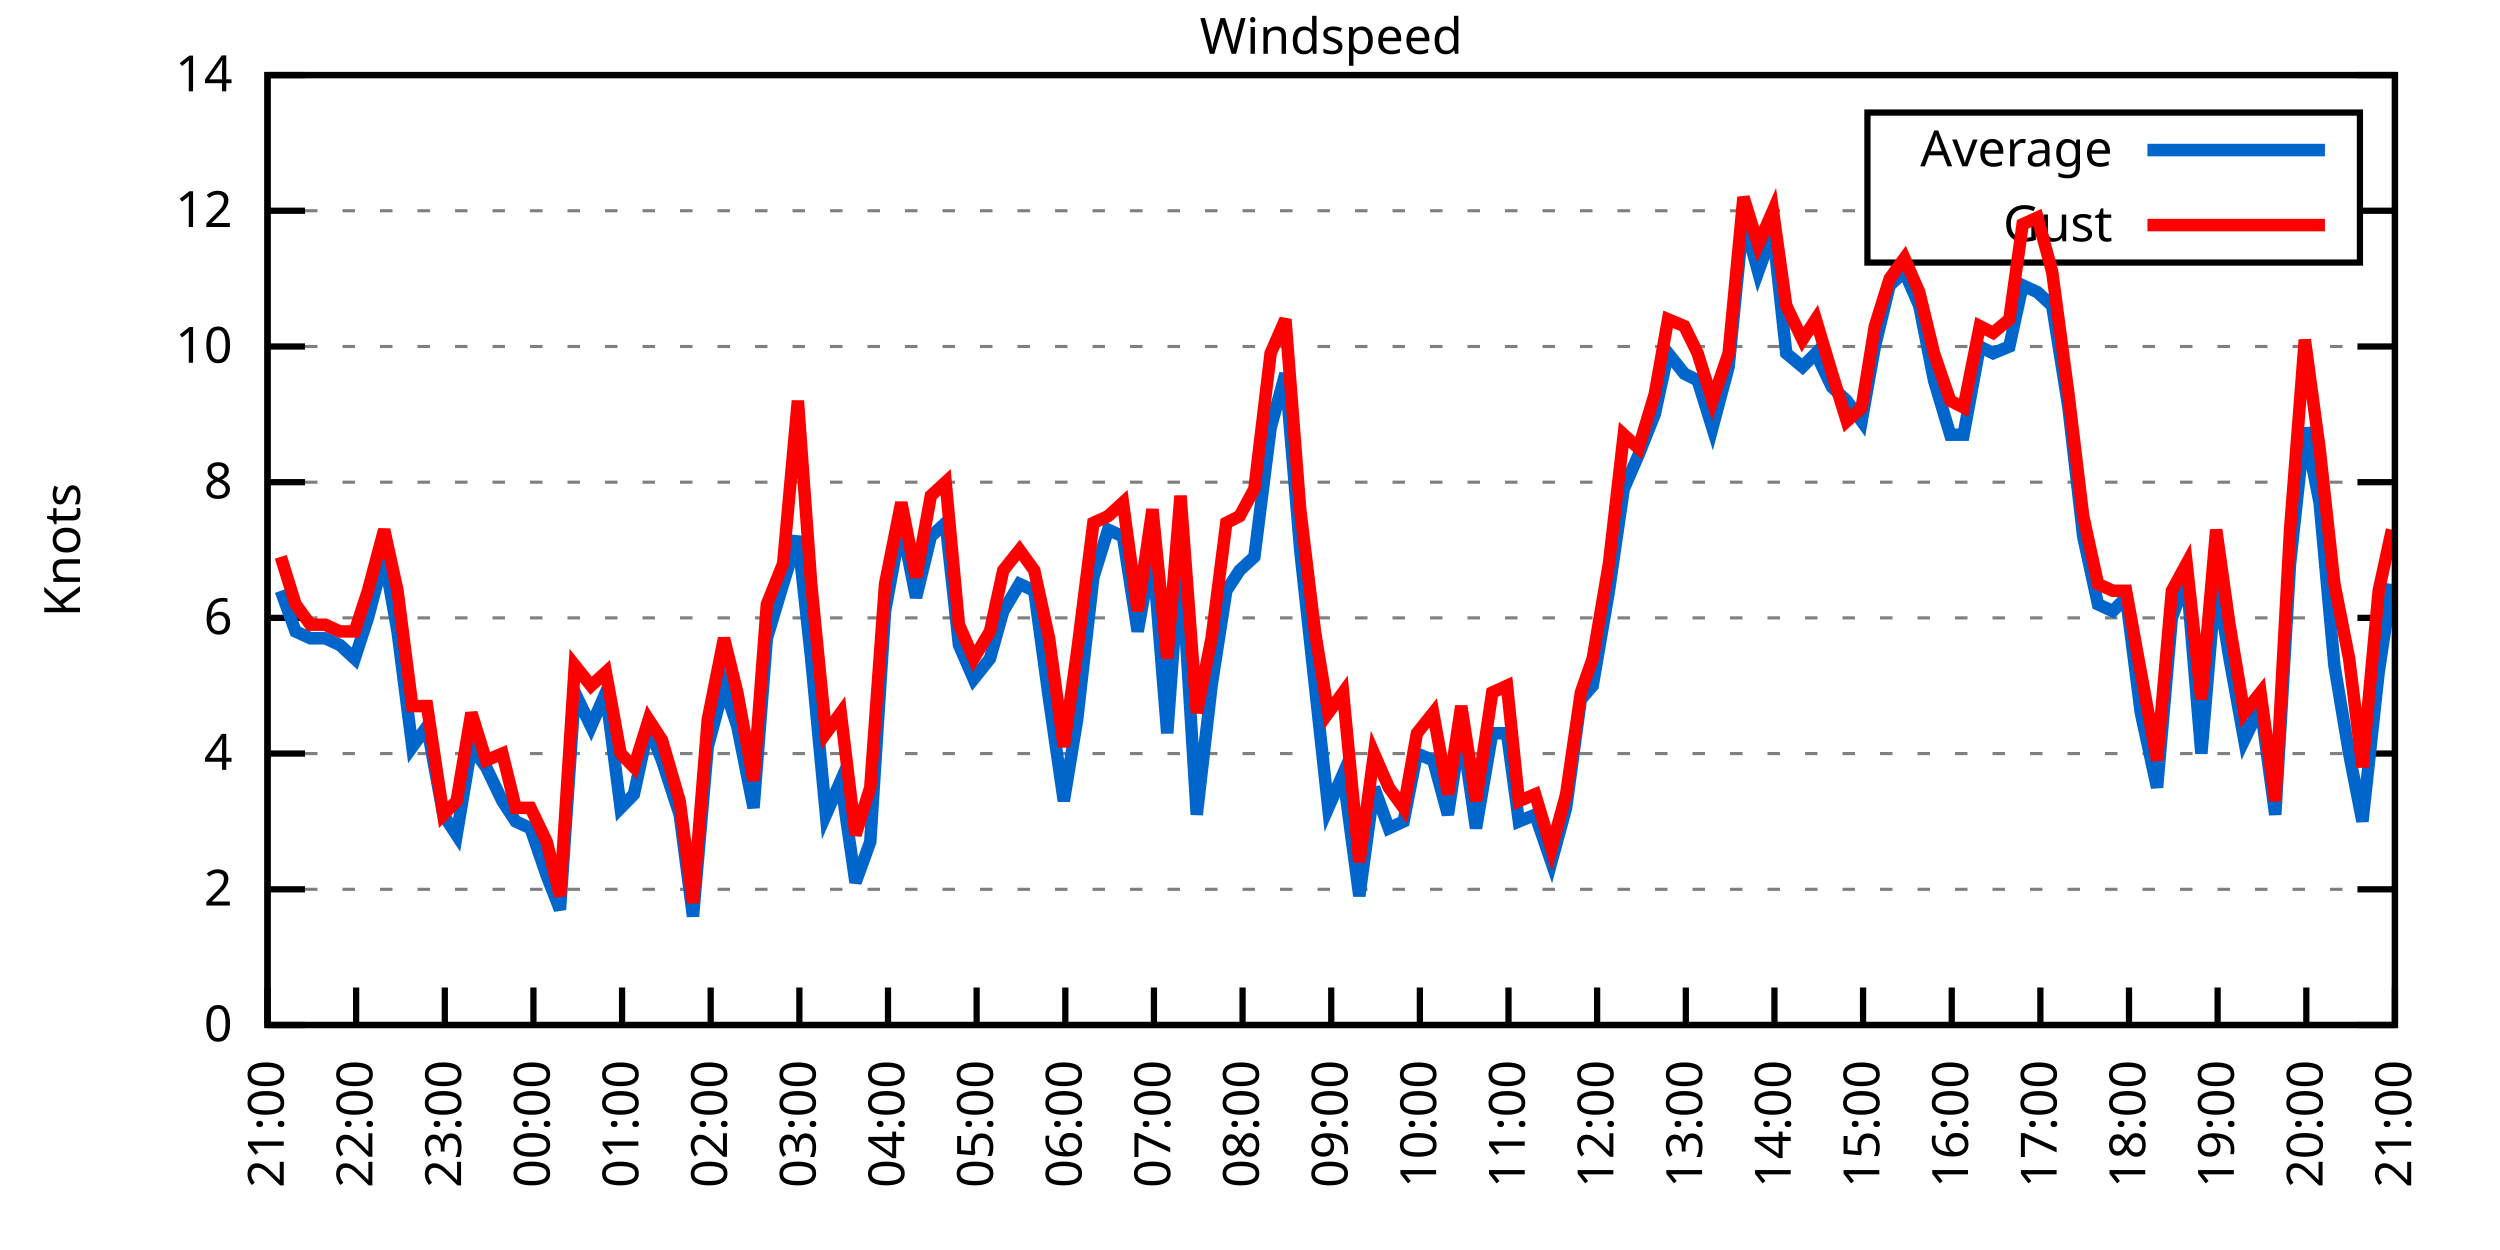
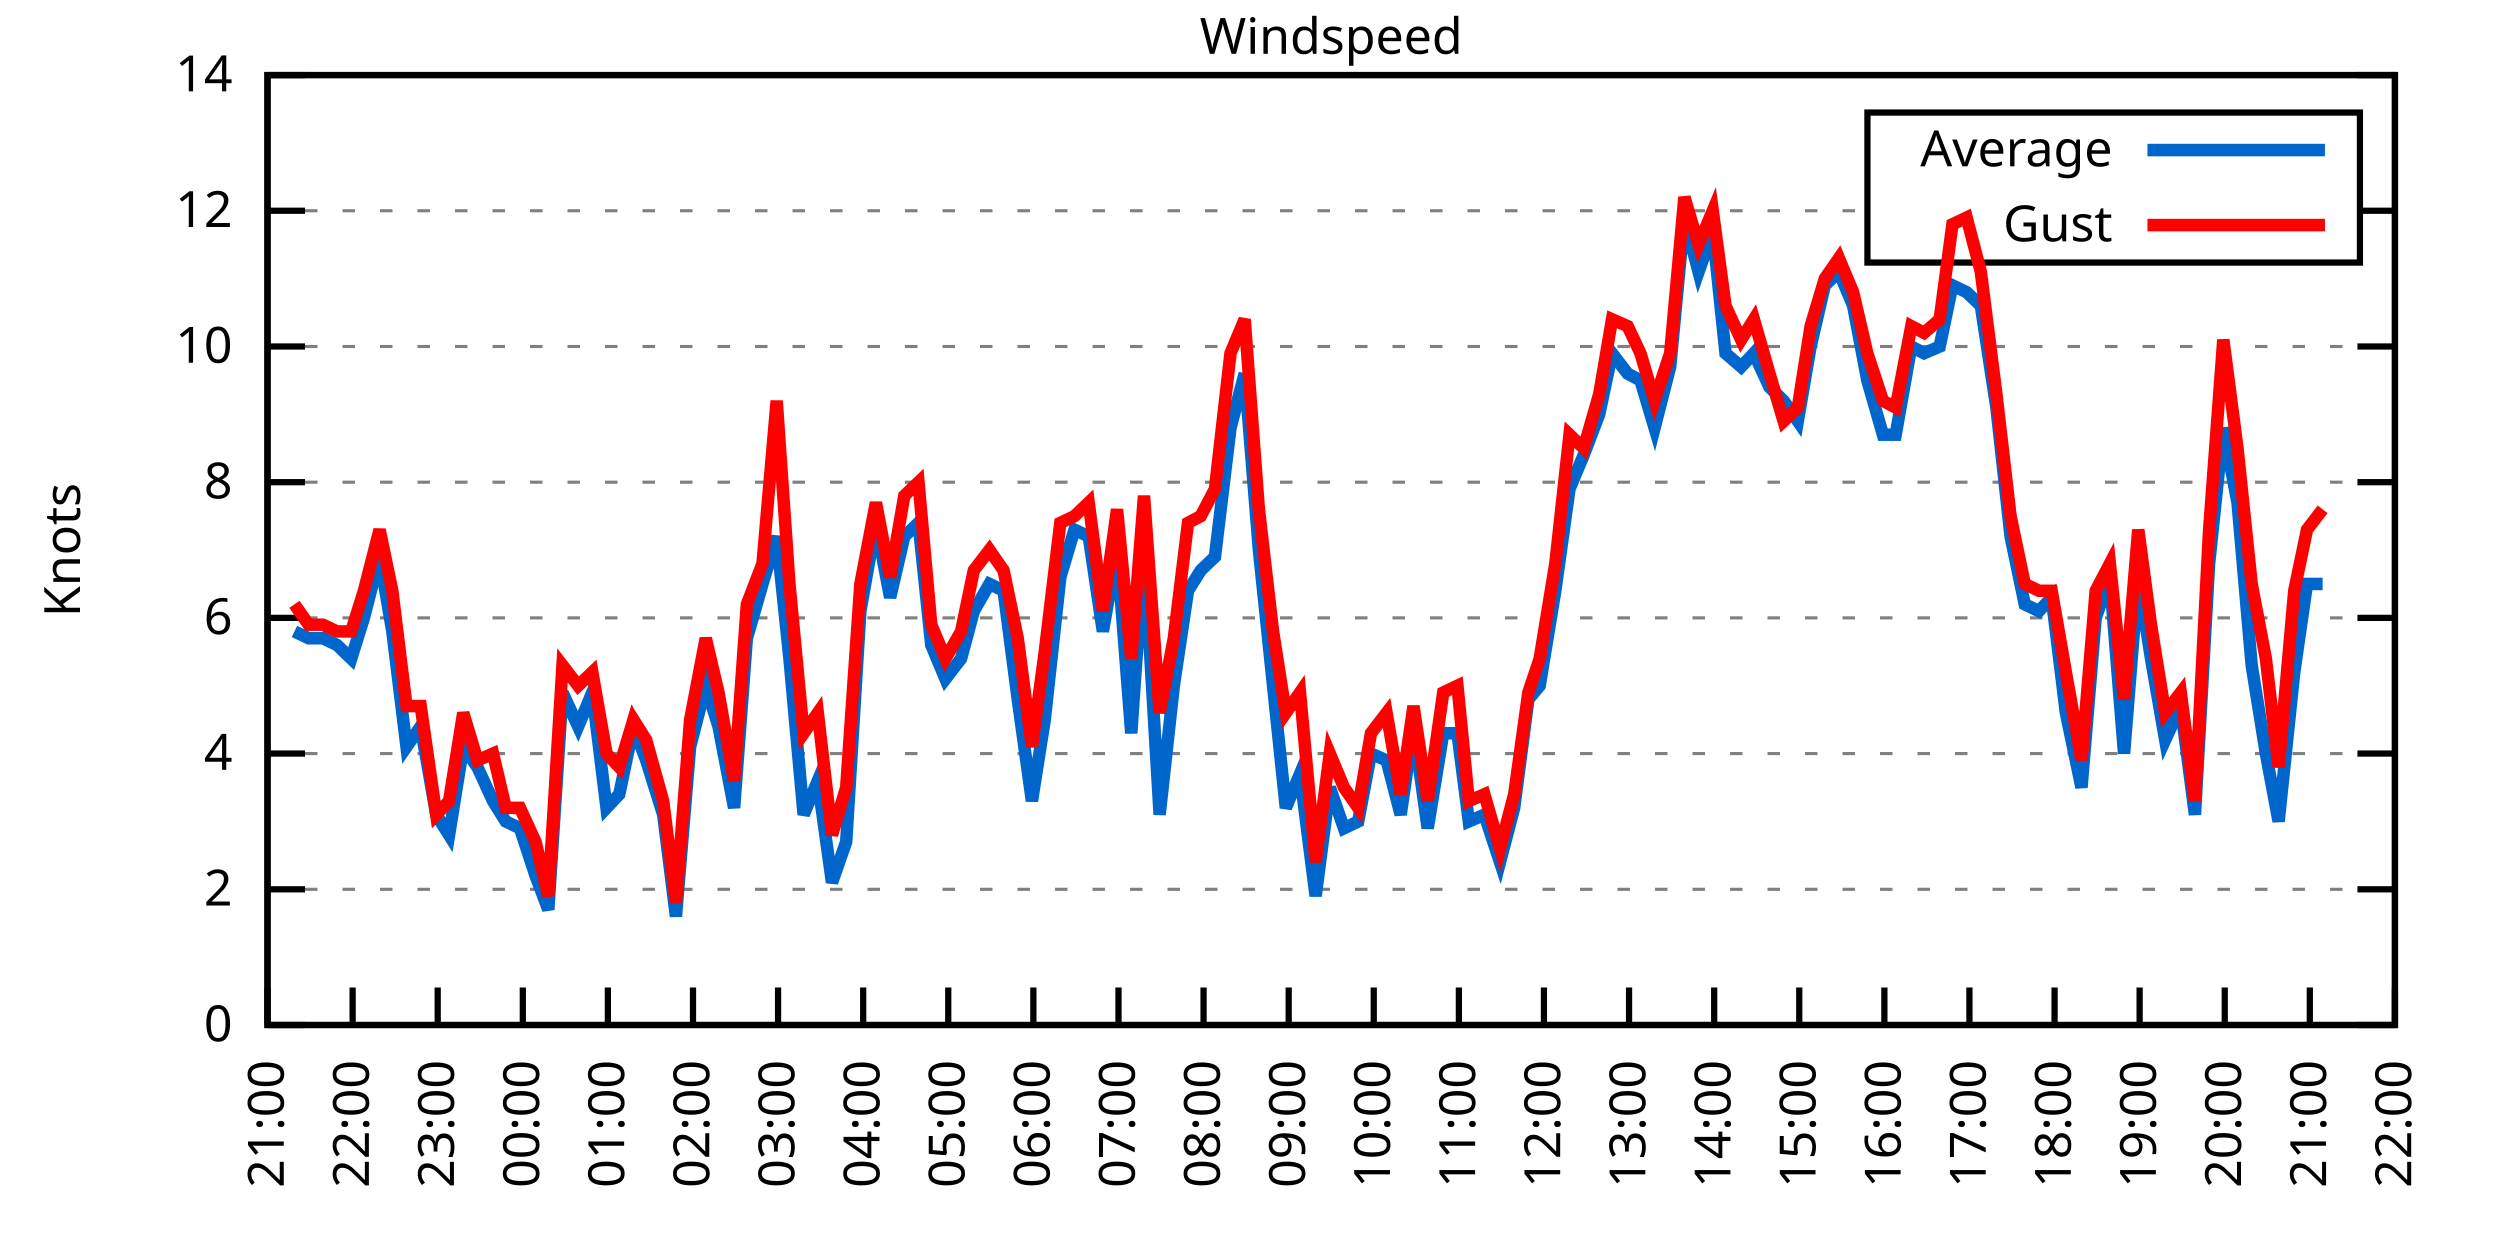
<svg xmlns="http://www.w3.org/2000/svg" xmlns:xlink="http://www.w3.org/1999/xlink" width="400" height="200" viewBox="0 0 400 200">
  <g id="gnuplot_canvas">
    <rect x="0" y="0" width="400" height="200" fill="none" />
    <defs>
      <circle id="gpDot" r="0.5" stroke-width="0.5" stroke="currentColor" />
      <path id="gpPt0" stroke-width="0.333" stroke="currentColor" d="M-1,0 h2 M0,-1 v2" />
      <path id="gpPt1" stroke-width="0.333" stroke="currentColor" d="M-1,-1 L1,1 M1,-1 L-1,1" />
      <path id="gpPt2" stroke-width="0.333" stroke="currentColor" d="M-1,0 L1,0 M0,-1 L0,1 M-1,-1 L1,1 M-1,1 L1,-1" />
      <rect id="gpPt3" stroke-width="0.333" stroke="currentColor" x="-1" y="-1" width="2" height="2" />
      <rect id="gpPt4" stroke-width="0.333" stroke="currentColor" fill="currentColor" x="-1" y="-1" width="2" height="2" />
      <circle id="gpPt5" stroke-width="0.333" stroke="currentColor" cx="0" cy="0" r="1" />
      <use xlink:href="#gpPt5" id="gpPt6" fill="currentColor" stroke="none" />
      <path id="gpPt7" stroke-width="0.333" stroke="currentColor" d="M0,-1.33 L-1.33,0.67 L1.33,0.67 z" />
      <use xlink:href="#gpPt7" id="gpPt8" fill="currentColor" stroke="none" />
      <use xlink:href="#gpPt7" id="gpPt9" stroke="currentColor" transform="rotate(180)" />
      <use xlink:href="#gpPt9" id="gpPt10" fill="currentColor" stroke="none" />
      <use xlink:href="#gpPt3" id="gpPt11" stroke="currentColor" transform="rotate(45)" />
      <use xlink:href="#gpPt11" id="gpPt12" fill="currentColor" stroke="none" />
      <path id="gpPt13" stroke-width="0.333" stroke="currentColor" d="M0,1.330 L1.265,0.411 L0.782,-1.067 L-0.782,-1.076 L-1.265,0.411 z" />
      <use xlink:href="#gpPt13" id="gpPt14" fill="currentColor" stroke="none" />
      <filter id="textbox" filterUnits="objectBoundingBox" x="0" y="0" height="1" width="1">
        <feFlood flood-color="white" flood-opacity="1" result="bgnd" />
        <feComposite in="SourceGraphic" in2="bgnd" operator="atop" />
      </filter>
      <filter id="greybox" filterUnits="objectBoundingBox" x="0" y="0" height="1" width="1">
        <feFlood flood-color="lightgrey" flood-opacity="1" result="grey" />
        <feComposite in="SourceGraphic" in2="grey" operator="atop" />
      </filter>
    </defs>
    <g fill="none" color="white" stroke="currentColor" stroke-width="1.00" stroke-linecap="butt" stroke-linejoin="miter">
</g>
    <g fill="none" color="black" stroke="currentColor" stroke-width="1.00" stroke-linecap="butt" stroke-linejoin="miter">
      <g stroke="none" shape-rendering="crispEdges">
        <polygon fill="rgb(255, 255, 255)" points="42.80,164.00 383.18,164.00 383.18,12.02 42.80,12.02 " />
      </g>
    </g>
    <g fill="none" color="black" stroke="currentColor" stroke-width="1.00" stroke-linecap="butt" stroke-linejoin="miter">
</g>
    <g fill="none" color="black" stroke="black" stroke-width="0.50" stroke-linecap="butt" stroke-linejoin="miter">
</g>
    <g fill="none" color="gray" stroke="currentColor" stroke-width="0.50" stroke-linecap="butt" stroke-linejoin="miter">
      <path stroke="gray" stroke-dasharray="2,4" class="gridline" d="M42.80,164.00 L383.19,164.00  " />
    </g>
    <g fill="none" color="gray" stroke="gray" stroke-width="1.00" stroke-linecap="butt" stroke-linejoin="miter">
</g>
    <g fill="none" color="black" stroke="currentColor" stroke-width="1.00" stroke-linecap="butt" stroke-linejoin="miter">
      <path stroke="black" d="M42.80,164.00 L48.80,164.00 M383.19,164.00 L377.19,164.00  " />
      <g transform="translate(37.20,166.60)" stroke="none" fill="black" font-family="Sans" font-size="8.00" text-anchor="end">
        <text>
          <tspan font-family="Sans"> 0</tspan>
        </text>
      </g>
    </g>
    <g fill="none" color="black" stroke="currentColor" stroke-width="1.00" stroke-linecap="butt" stroke-linejoin="miter">
</g>
    <g fill="none" color="black" stroke="black" stroke-width="0.50" stroke-linecap="butt" stroke-linejoin="miter">
</g>
    <g fill="none" color="gray" stroke="currentColor" stroke-width="0.50" stroke-linecap="butt" stroke-linejoin="miter">
      <path stroke="gray" stroke-dasharray="2,4" class="gridline" d="M42.80,142.29 L383.19,142.29  " />
    </g>
    <g fill="none" color="gray" stroke="gray" stroke-width="1.00" stroke-linecap="butt" stroke-linejoin="miter">
</g>
    <g fill="none" color="black" stroke="currentColor" stroke-width="1.00" stroke-linecap="butt" stroke-linejoin="miter">
      <path stroke="black" d="M42.80,142.29 L48.80,142.29 M383.19,142.29 L377.19,142.29  " />
      <g transform="translate(37.20,144.89)" stroke="none" fill="black" font-family="Sans" font-size="8.00" text-anchor="end">
        <text>
          <tspan font-family="Sans"> 2</tspan>
        </text>
      </g>
    </g>
    <g fill="none" color="black" stroke="currentColor" stroke-width="1.00" stroke-linecap="butt" stroke-linejoin="miter">
</g>
    <g fill="none" color="black" stroke="black" stroke-width="0.50" stroke-linecap="butt" stroke-linejoin="miter">
</g>
    <g fill="none" color="gray" stroke="currentColor" stroke-width="0.50" stroke-linecap="butt" stroke-linejoin="miter">
      <path stroke="gray" stroke-dasharray="2,4" class="gridline" d="M42.80,120.57 L383.19,120.57  " />
    </g>
    <g fill="none" color="gray" stroke="gray" stroke-width="1.00" stroke-linecap="butt" stroke-linejoin="miter">
</g>
    <g fill="none" color="black" stroke="currentColor" stroke-width="1.00" stroke-linecap="butt" stroke-linejoin="miter">
      <path stroke="black" d="M42.80,120.57 L48.80,120.57 M383.19,120.57 L377.19,120.57  " />
      <g transform="translate(37.20,123.17)" stroke="none" fill="black" font-family="Sans" font-size="8.00" text-anchor="end">
        <text>
          <tspan font-family="Sans"> 4</tspan>
        </text>
      </g>
    </g>
    <g fill="none" color="black" stroke="currentColor" stroke-width="1.00" stroke-linecap="butt" stroke-linejoin="miter">
</g>
    <g fill="none" color="black" stroke="black" stroke-width="0.50" stroke-linecap="butt" stroke-linejoin="miter">
</g>
    <g fill="none" color="gray" stroke="currentColor" stroke-width="0.50" stroke-linecap="butt" stroke-linejoin="miter">
      <path stroke="gray" stroke-dasharray="2,4" class="gridline" d="M42.80,98.86 L383.19,98.86  " />
    </g>
    <g fill="none" color="gray" stroke="gray" stroke-width="1.00" stroke-linecap="butt" stroke-linejoin="miter">
</g>
    <g fill="none" color="black" stroke="currentColor" stroke-width="1.00" stroke-linecap="butt" stroke-linejoin="miter">
      <path stroke="black" d="M42.80,98.86 L48.80,98.86 M383.19,98.86 L377.19,98.86  " />
      <g transform="translate(37.20,101.46)" stroke="none" fill="black" font-family="Sans" font-size="8.00" text-anchor="end">
        <text>
          <tspan font-family="Sans"> 6</tspan>
        </text>
      </g>
    </g>
    <g fill="none" color="black" stroke="currentColor" stroke-width="1.00" stroke-linecap="butt" stroke-linejoin="miter">
</g>
    <g fill="none" color="black" stroke="black" stroke-width="0.50" stroke-linecap="butt" stroke-linejoin="miter">
</g>
    <g fill="none" color="gray" stroke="currentColor" stroke-width="0.50" stroke-linecap="butt" stroke-linejoin="miter">
      <path stroke="gray" stroke-dasharray="2,4" class="gridline" d="M42.80,77.15 L383.19,77.15  " />
    </g>
    <g fill="none" color="gray" stroke="gray" stroke-width="1.00" stroke-linecap="butt" stroke-linejoin="miter">
</g>
    <g fill="none" color="black" stroke="currentColor" stroke-width="1.00" stroke-linecap="butt" stroke-linejoin="miter">
      <path stroke="black" d="M42.80,77.15 L48.80,77.15 M383.19,77.15 L377.19,77.15  " />
      <g transform="translate(37.20,79.75)" stroke="none" fill="black" font-family="Sans" font-size="8.00" text-anchor="end">
        <text>
          <tspan font-family="Sans"> 8</tspan>
        </text>
      </g>
    </g>
    <g fill="none" color="black" stroke="currentColor" stroke-width="1.00" stroke-linecap="butt" stroke-linejoin="miter">
</g>
    <g fill="none" color="black" stroke="black" stroke-width="0.50" stroke-linecap="butt" stroke-linejoin="miter">
</g>
    <g fill="none" color="gray" stroke="currentColor" stroke-width="0.50" stroke-linecap="butt" stroke-linejoin="miter">
      <path stroke="gray" stroke-dasharray="2,4" class="gridline" d="M42.80,55.44 L383.19,55.44  " />
    </g>
    <g fill="none" color="gray" stroke="gray" stroke-width="1.00" stroke-linecap="butt" stroke-linejoin="miter">
</g>
    <g fill="none" color="black" stroke="currentColor" stroke-width="1.00" stroke-linecap="butt" stroke-linejoin="miter">
      <path stroke="black" d="M42.80,55.44 L48.80,55.44 M383.19,55.44 L377.19,55.44  " />
      <g transform="translate(37.20,58.04)" stroke="none" fill="black" font-family="Sans" font-size="8.00" text-anchor="end">
        <text>
          <tspan font-family="Sans"> 10</tspan>
        </text>
      </g>
    </g>
    <g fill="none" color="black" stroke="currentColor" stroke-width="1.00" stroke-linecap="butt" stroke-linejoin="miter">
</g>
    <g fill="none" color="black" stroke="black" stroke-width="0.50" stroke-linecap="butt" stroke-linejoin="miter">
</g>
    <g fill="none" color="gray" stroke="currentColor" stroke-width="0.50" stroke-linecap="butt" stroke-linejoin="miter">
      <path stroke="gray" stroke-dasharray="2,4" class="gridline" d="M42.80,33.72 L298.79,33.72 M377.59,33.72 L383.19,33.72  " />
    </g>
    <g fill="none" color="gray" stroke="gray" stroke-width="1.00" stroke-linecap="butt" stroke-linejoin="miter">
</g>
    <g fill="none" color="black" stroke="currentColor" stroke-width="1.00" stroke-linecap="butt" stroke-linejoin="miter">
      <path stroke="black" d="M42.80,33.72 L48.80,33.72 M383.19,33.72 L377.19,33.72  " />
      <g transform="translate(37.20,36.32)" stroke="none" fill="black" font-family="Sans" font-size="8.00" text-anchor="end">
        <text>
          <tspan font-family="Sans"> 12</tspan>
        </text>
      </g>
    </g>
    <g fill="none" color="black" stroke="currentColor" stroke-width="1.00" stroke-linecap="butt" stroke-linejoin="miter">
</g>
    <g fill="none" color="black" stroke="black" stroke-width="0.50" stroke-linecap="butt" stroke-linejoin="miter">
</g>
    <g fill="none" color="gray" stroke="currentColor" stroke-width="0.50" stroke-linecap="butt" stroke-linejoin="miter">
      <path stroke="gray" stroke-dasharray="2,4" class="gridline" d="M42.80,12.01 L383.19,12.01  " />
    </g>
    <g fill="none" color="gray" stroke="gray" stroke-width="1.00" stroke-linecap="butt" stroke-linejoin="miter">
</g>
    <g fill="none" color="black" stroke="currentColor" stroke-width="1.00" stroke-linecap="butt" stroke-linejoin="miter">
      <path stroke="black" d="M42.80,12.01 L48.80,12.01 M383.19,12.01 L377.19,12.01  " />
      <g transform="translate(37.20,14.61)" stroke="none" fill="black" font-family="Sans" font-size="8.00" text-anchor="end">
        <text>
          <tspan font-family="Sans"> 14</tspan>
        </text>
      </g>
    </g>
    <g fill="none" color="black" stroke="currentColor" stroke-width="1.00" stroke-linecap="butt" stroke-linejoin="miter">
      <path stroke="black" d="M42.80,164.00 L42.80,158.00  " />
      <g transform="translate(45.40,169.60) rotate(270.00)" stroke="none" fill="black" font-family="Sans" font-size="8.00" text-anchor="end">
        <text>
          <tspan font-family="Sans">21:00</tspan>
        </text>
      </g>
    </g>
    <g fill="none" color="black" stroke="currentColor" stroke-width="1.00" stroke-linecap="butt" stroke-linejoin="miter">
-       <path stroke="black" d="M56.98,164.00 L56.98,158.00  " />
-       <g transform="translate(59.58,169.60) rotate(270.00)" stroke="none" fill="black" font-family="Sans" font-size="8.00" text-anchor="end">
+       <path stroke="black" d="M56.42,164.00 L56.42,158.00  " />
+       <g transform="translate(59.02,169.60) rotate(270.00)" stroke="none" fill="black" font-family="Sans" font-size="8.00" text-anchor="end">
        <text>
          <tspan font-family="Sans">22:00</tspan>
        </text>
      </g>
    </g>
    <g fill="none" color="black" stroke="currentColor" stroke-width="1.00" stroke-linecap="butt" stroke-linejoin="miter">
-       <path stroke="black" d="M71.17,164.00 L71.17,158.00  " />
-       <g transform="translate(73.77,169.60) rotate(270.00)" stroke="none" fill="black" font-family="Sans" font-size="8.00" text-anchor="end">
+       <path stroke="black" d="M70.03,164.00 L70.03,158.00  " />
+       <g transform="translate(72.63,169.60) rotate(270.00)" stroke="none" fill="black" font-family="Sans" font-size="8.00" text-anchor="end">
        <text>
          <tspan font-family="Sans">23:00</tspan>
        </text>
      </g>
    </g>
    <g fill="none" color="black" stroke="currentColor" stroke-width="1.00" stroke-linecap="butt" stroke-linejoin="miter">
-       <path stroke="black" d="M85.35,164.00 L85.35,158.00  " />
-       <g transform="translate(87.95,169.60) rotate(270.00)" stroke="none" fill="black" font-family="Sans" font-size="8.00" text-anchor="end">
+       <path stroke="black" d="M83.65,164.00 L83.65,158.00  " />
+       <g transform="translate(86.25,169.60) rotate(270.00)" stroke="none" fill="black" font-family="Sans" font-size="8.00" text-anchor="end">
        <text>
          <tspan font-family="Sans">00:00</tspan>
        </text>
      </g>
    </g>
    <g fill="none" color="black" stroke="currentColor" stroke-width="1.00" stroke-linecap="butt" stroke-linejoin="miter">
-       <path stroke="black" d="M99.53,164.00 L99.53,158.00  " />
-       <g transform="translate(102.13,169.60) rotate(270.00)" stroke="none" fill="black" font-family="Sans" font-size="8.00" text-anchor="end">
+       <path stroke="black" d="M97.26,164.00 L97.26,158.00  " />
+       <g transform="translate(99.86,169.60) rotate(270.00)" stroke="none" fill="black" font-family="Sans" font-size="8.00" text-anchor="end">
        <text>
          <tspan font-family="Sans">01:00</tspan>
        </text>
      </g>
    </g>
    <g fill="none" color="black" stroke="currentColor" stroke-width="1.00" stroke-linecap="butt" stroke-linejoin="miter">
-       <path stroke="black" d="M113.71,164.00 L113.71,158.00  " />
-       <g transform="translate(116.31,169.60) rotate(270.00)" stroke="none" fill="black" font-family="Sans" font-size="8.00" text-anchor="end">
+       <path stroke="black" d="M110.88,164.00 L110.88,158.00  " />
+       <g transform="translate(113.48,169.60) rotate(270.00)" stroke="none" fill="black" font-family="Sans" font-size="8.00" text-anchor="end">
        <text>
          <tspan font-family="Sans">02:00</tspan>
        </text>
      </g>
    </g>
    <g fill="none" color="black" stroke="currentColor" stroke-width="1.00" stroke-linecap="butt" stroke-linejoin="miter">
-       <path stroke="black" d="M127.90,164.00 L127.90,158.00  " />
-       <g transform="translate(130.50,169.60) rotate(270.00)" stroke="none" fill="black" font-family="Sans" font-size="8.00" text-anchor="end">
+       <path stroke="black" d="M124.49,164.00 L124.49,158.00  " />
+       <g transform="translate(127.09,169.60) rotate(270.00)" stroke="none" fill="black" font-family="Sans" font-size="8.00" text-anchor="end">
        <text>
          <tspan font-family="Sans">03:00</tspan>
        </text>
      </g>
    </g>
    <g fill="none" color="black" stroke="currentColor" stroke-width="1.00" stroke-linecap="butt" stroke-linejoin="miter">
-       <path stroke="black" d="M142.08,164.00 L142.08,158.00  " />
-       <g transform="translate(144.68,169.60) rotate(270.00)" stroke="none" fill="black" font-family="Sans" font-size="8.00" text-anchor="end">
+       <path stroke="black" d="M138.11,164.00 L138.11,158.00  " />
+       <g transform="translate(140.71,169.60) rotate(270.00)" stroke="none" fill="black" font-family="Sans" font-size="8.00" text-anchor="end">
        <text>
          <tspan font-family="Sans">04:00</tspan>
        </text>
      </g>
    </g>
    <g fill="none" color="black" stroke="currentColor" stroke-width="1.00" stroke-linecap="butt" stroke-linejoin="miter">
-       <path stroke="black" d="M156.26,164.00 L156.26,158.00  " />
-       <g transform="translate(158.86,169.60) rotate(270.00)" stroke="none" fill="black" font-family="Sans" font-size="8.00" text-anchor="end">
+       <path stroke="black" d="M151.72,164.00 L151.72,158.00  " />
+       <g transform="translate(154.32,169.60) rotate(270.00)" stroke="none" fill="black" font-family="Sans" font-size="8.00" text-anchor="end">
        <text>
          <tspan font-family="Sans">05:00</tspan>
        </text>
      </g>
    </g>
    <g fill="none" color="black" stroke="currentColor" stroke-width="1.00" stroke-linecap="butt" stroke-linejoin="miter">
-       <path stroke="black" d="M170.45,164.00 L170.45,158.00  " />
-       <g transform="translate(173.05,169.60) rotate(270.00)" stroke="none" fill="black" font-family="Sans" font-size="8.00" text-anchor="end">
+       <path stroke="black" d="M165.34,164.00 L165.34,158.00  " />
+       <g transform="translate(167.94,169.60) rotate(270.00)" stroke="none" fill="black" font-family="Sans" font-size="8.00" text-anchor="end">
        <text>
          <tspan font-family="Sans">06:00</tspan>
        </text>
      </g>
    </g>
    <g fill="none" color="black" stroke="currentColor" stroke-width="1.00" stroke-linecap="butt" stroke-linejoin="miter">
-       <path stroke="black" d="M184.63,164.00 L184.63,158.00  " />
-       <g transform="translate(187.23,169.60) rotate(270.00)" stroke="none" fill="black" font-family="Sans" font-size="8.00" text-anchor="end">
+       <path stroke="black" d="M178.96,164.00 L178.96,158.00  " />
+       <g transform="translate(181.56,169.60) rotate(270.00)" stroke="none" fill="black" font-family="Sans" font-size="8.00" text-anchor="end">
        <text>
          <tspan font-family="Sans">07:00</tspan>
        </text>
      </g>
    </g>
    <g fill="none" color="black" stroke="currentColor" stroke-width="1.00" stroke-linecap="butt" stroke-linejoin="miter">
-       <path stroke="black" d="M198.81,164.00 L198.81,158.00  " />
-       <g transform="translate(201.41,169.60) rotate(270.00)" stroke="none" fill="black" font-family="Sans" font-size="8.00" text-anchor="end">
+       <path stroke="black" d="M192.57,164.00 L192.57,158.00  " />
+       <g transform="translate(195.17,169.60) rotate(270.00)" stroke="none" fill="black" font-family="Sans" font-size="8.00" text-anchor="end">
        <text>
          <tspan font-family="Sans">08:00</tspan>
        </text>
      </g>
    </g>
    <g fill="none" color="black" stroke="currentColor" stroke-width="1.00" stroke-linecap="butt" stroke-linejoin="miter">
-       <path stroke="black" d="M213.00,164.00 L213.00,158.00  " />
-       <g transform="translate(215.60,169.60) rotate(270.00)" stroke="none" fill="black" font-family="Sans" font-size="8.00" text-anchor="end">
+       <path stroke="black" d="M206.19,164.00 L206.19,158.00  " />
+       <g transform="translate(208.79,169.60) rotate(270.00)" stroke="none" fill="black" font-family="Sans" font-size="8.00" text-anchor="end">
        <text>
          <tspan font-family="Sans">09:00</tspan>
        </text>
      </g>
    </g>
    <g fill="none" color="black" stroke="currentColor" stroke-width="1.00" stroke-linecap="butt" stroke-linejoin="miter">
-       <path stroke="black" d="M227.18,164.00 L227.18,158.00  " />
-       <g transform="translate(229.78,169.60) rotate(270.00)" stroke="none" fill="black" font-family="Sans" font-size="8.00" text-anchor="end">
+       <path stroke="black" d="M219.80,164.00 L219.80,158.00  " />
+       <g transform="translate(222.40,169.60) rotate(270.00)" stroke="none" fill="black" font-family="Sans" font-size="8.00" text-anchor="end">
        <text>
          <tspan font-family="Sans">10:00</tspan>
        </text>
      </g>
    </g>
    <g fill="none" color="black" stroke="currentColor" stroke-width="1.00" stroke-linecap="butt" stroke-linejoin="miter">
-       <path stroke="black" d="M241.36,164.00 L241.36,158.00  " />
-       <g transform="translate(243.96,169.60) rotate(270.00)" stroke="none" fill="black" font-family="Sans" font-size="8.00" text-anchor="end">
+       <path stroke="black" d="M233.42,164.00 L233.42,158.00  " />
+       <g transform="translate(236.02,169.60) rotate(270.00)" stroke="none" fill="black" font-family="Sans" font-size="8.00" text-anchor="end">
        <text>
          <tspan font-family="Sans">11:00</tspan>
        </text>
      </g>
    </g>
    <g fill="none" color="black" stroke="currentColor" stroke-width="1.00" stroke-linecap="butt" stroke-linejoin="miter">
-       <path stroke="black" d="M255.54,164.00 L255.54,158.00  " />
-       <g transform="translate(258.14,169.60) rotate(270.00)" stroke="none" fill="black" font-family="Sans" font-size="8.00" text-anchor="end">
+       <path stroke="black" d="M247.03,164.00 L247.03,158.00  " />
+       <g transform="translate(249.63,169.60) rotate(270.00)" stroke="none" fill="black" font-family="Sans" font-size="8.00" text-anchor="end">
        <text>
          <tspan font-family="Sans">12:00</tspan>
        </text>
      </g>
    </g>
    <g fill="none" color="black" stroke="currentColor" stroke-width="1.00" stroke-linecap="butt" stroke-linejoin="miter">
-       <path stroke="black" d="M269.73,164.00 L269.73,158.00  " />
-       <g transform="translate(272.33,169.60) rotate(270.00)" stroke="none" fill="black" font-family="Sans" font-size="8.00" text-anchor="end">
+       <path stroke="black" d="M260.65,164.00 L260.65,158.00  " />
+       <g transform="translate(263.25,169.60) rotate(270.00)" stroke="none" fill="black" font-family="Sans" font-size="8.00" text-anchor="end">
        <text>
          <tspan font-family="Sans">13:00</tspan>
        </text>
      </g>
    </g>
    <g fill="none" color="black" stroke="currentColor" stroke-width="1.00" stroke-linecap="butt" stroke-linejoin="miter">
-       <path stroke="black" d="M283.91,164.00 L283.91,158.00  " />
-       <g transform="translate(286.51,169.60) rotate(270.00)" stroke="none" fill="black" font-family="Sans" font-size="8.00" text-anchor="end">
+       <path stroke="black" d="M274.27,164.00 L274.27,158.00  " />
+       <g transform="translate(276.87,169.60) rotate(270.00)" stroke="none" fill="black" font-family="Sans" font-size="8.00" text-anchor="end">
        <text>
          <tspan font-family="Sans">14:00</tspan>
        </text>
      </g>
    </g>
    <g fill="none" color="black" stroke="currentColor" stroke-width="1.00" stroke-linecap="butt" stroke-linejoin="miter">
-       <path stroke="black" d="M298.09,164.00 L298.09,158.00  " />
-       <g transform="translate(300.69,169.60) rotate(270.00)" stroke="none" fill="black" font-family="Sans" font-size="8.00" text-anchor="end">
+       <path stroke="black" d="M287.88,164.00 L287.88,158.00  " />
+       <g transform="translate(290.48,169.60) rotate(270.00)" stroke="none" fill="black" font-family="Sans" font-size="8.00" text-anchor="end">
        <text>
          <tspan font-family="Sans">15:00</tspan>
        </text>
      </g>
    </g>
    <g fill="none" color="black" stroke="currentColor" stroke-width="1.00" stroke-linecap="butt" stroke-linejoin="miter">
-       <path stroke="black" d="M312.28,164.00 L312.28,158.00  " />
-       <g transform="translate(314.88,169.60) rotate(270.00)" stroke="none" fill="black" font-family="Sans" font-size="8.00" text-anchor="end">
+       <path stroke="black" d="M301.50,164.00 L301.50,158.00  " />
+       <g transform="translate(304.10,169.60) rotate(270.00)" stroke="none" fill="black" font-family="Sans" font-size="8.00" text-anchor="end">
        <text>
          <tspan font-family="Sans">16:00</tspan>
        </text>
      </g>
    </g>
    <g fill="none" color="black" stroke="currentColor" stroke-width="1.00" stroke-linecap="butt" stroke-linejoin="miter">
-       <path stroke="black" d="M326.46,164.00 L326.46,158.00  " />
-       <g transform="translate(329.06,169.60) rotate(270.00)" stroke="none" fill="black" font-family="Sans" font-size="8.00" text-anchor="end">
+       <path stroke="black" d="M315.11,164.00 L315.11,158.00  " />
+       <g transform="translate(317.71,169.60) rotate(270.00)" stroke="none" fill="black" font-family="Sans" font-size="8.00" text-anchor="end">
        <text>
          <tspan font-family="Sans">17:00</tspan>
        </text>
      </g>
    </g>
    <g fill="none" color="black" stroke="currentColor" stroke-width="1.00" stroke-linecap="butt" stroke-linejoin="miter">
-       <path stroke="black" d="M340.64,164.00 L340.64,158.00  " />
-       <g transform="translate(343.24,169.60) rotate(270.00)" stroke="none" fill="black" font-family="Sans" font-size="8.00" text-anchor="end">
+       <path stroke="black" d="M328.73,164.00 L328.73,158.00  " />
+       <g transform="translate(331.33,169.60) rotate(270.00)" stroke="none" fill="black" font-family="Sans" font-size="8.00" text-anchor="end">
        <text>
          <tspan font-family="Sans">18:00</tspan>
        </text>
      </g>
    </g>
    <g fill="none" color="black" stroke="currentColor" stroke-width="1.00" stroke-linecap="butt" stroke-linejoin="miter">
-       <path stroke="black" d="M354.82,164.00 L354.82,158.00  " />
-       <g transform="translate(357.42,169.60) rotate(270.00)" stroke="none" fill="black" font-family="Sans" font-size="8.00" text-anchor="end">
+       <path stroke="black" d="M342.34,164.00 L342.34,158.00  " />
+       <g transform="translate(344.94,169.60) rotate(270.00)" stroke="none" fill="black" font-family="Sans" font-size="8.00" text-anchor="end">
        <text>
          <tspan font-family="Sans">19:00</tspan>
        </text>
      </g>
    </g>
    <g fill="none" color="black" stroke="currentColor" stroke-width="1.00" stroke-linecap="butt" stroke-linejoin="miter">
-       <path stroke="black" d="M369.01,164.00 L369.01,158.00  " />
-       <g transform="translate(371.61,169.60) rotate(270.00)" stroke="none" fill="black" font-family="Sans" font-size="8.00" text-anchor="end">
+       <path stroke="black" d="M355.96,164.00 L355.96,158.00  " />
+       <g transform="translate(358.56,169.60) rotate(270.00)" stroke="none" fill="black" font-family="Sans" font-size="8.00" text-anchor="end">
        <text>
          <tspan font-family="Sans">20:00</tspan>
+         </text>
+       </g>
+     </g>
+     <g fill="none" color="black" stroke="currentColor" stroke-width="1.00" stroke-linecap="butt" stroke-linejoin="miter">
+       <path stroke="black" d="M369.57,164.00 L369.57,158.00  " />
+       <g transform="translate(372.17,169.60) rotate(270.00)" stroke="none" fill="black" font-family="Sans" font-size="8.00" text-anchor="end">
+         <text>
+           <tspan font-family="Sans">21:00</tspan>
        </text>
      </g>
    </g>
    <g fill="none" color="black" stroke="currentColor" stroke-width="1.00" stroke-linecap="butt" stroke-linejoin="miter">
      <path stroke="black" d="M383.19,164.00 L383.19,158.00  " />
      <g transform="translate(385.79,169.60) rotate(270.00)" stroke="none" fill="black" font-family="Sans" font-size="8.00" text-anchor="end">
        <text>
-           <tspan font-family="Sans">21:00</tspan>
+           <tspan font-family="Sans">22:00</tspan>
        </text>
      </g>
    </g>
    <g fill="none" color="black" stroke="currentColor" stroke-width="1.00" stroke-linecap="butt" stroke-linejoin="miter">
</g>
    <g fill="none" color="black" stroke="currentColor" stroke-width="1.00" stroke-linecap="butt" stroke-linejoin="miter">
      <path stroke="black" d="M42.80,12.01 L42.80,164.00 L383.19,164.00 L383.19,12.01 L42.80,12.01 Z  " />
    </g>
    <g fill="none" color="black" stroke="currentColor" stroke-width="1.00" stroke-linecap="butt" stroke-linejoin="miter">
</g>
    <g fill="none" color="black" stroke="currentColor" stroke-width="1.00" stroke-linecap="butt" stroke-linejoin="miter">
      <path stroke="black" d="M298.79,42.01 L298.79,18.01 L377.59,18.01 L377.59,42.01 L298.79,42.01 Z  " />
    </g>
    <g id="Windspeed_plot_1">
      <g fill="none" color="white" stroke="black" stroke-width="2.00" stroke-linecap="butt" stroke-linejoin="miter">
</g>
      <g fill="none" color="black" stroke="currentColor" stroke-width="2.00" stroke-linecap="butt" stroke-linejoin="miter">
        <g transform="translate(337.99,26.61)" stroke="none" fill="black" font-family="Sans" font-size="8.00" text-anchor="end">
          <text>
            <tspan font-family="Sans">Average</tspan>
          </text>
        </g>
      </g>
      <g fill="none" color="black" stroke="currentColor" stroke-width="2.00" stroke-linecap="butt" stroke-linejoin="miter">
-         <path stroke="rgb(  0, 102, 204)" d="M343.59,24.01 L371.99,24.01 M44.93,94.52 L47.29,101.03 L49.66,102.12 L52.02,102.12 L54.38,103.20 L56.75,105.38   L58.87,98.86 L61.47,89.09 L63.60,101.03 L65.97,119.49 L68.33,116.23 L70.93,130.35 L73.06,133.60 L75.42,119.49   L77.78,122.75 L80.38,128.17 L82.51,131.43 L84.88,132.52 L87.48,140.12 L89.60,145.54 L91.97,110.80 L94.57,116.23   L96.93,110.80 L99.30,129.26 L101.42,127.09 L103.79,116.23 L105.91,121.66 L108.75,130.35 L110.88,146.63 L113.24,119.49   L115.84,109.72 L117.97,116.23 L120.57,129.26 L122.70,102.12 L125.30,93.43 L127.66,85.83 L129.79,105.38 L132.15,130.35   L134.52,124.92 L136.88,141.20 L139.24,134.69 L141.61,97.78 L144.21,83.66 L146.57,95.60 L148.94,85.83 L151.30,83.66   L153.43,103.20 L155.79,108.63 L158.39,105.38 L160.52,97.78 L163.12,93.43 L165.48,94.52 L167.85,111.89 L170.21,128.17   L172.34,115.15 L174.94,92.35 L177.30,84.75 L179.67,85.83 L182.03,101.03 L184.39,88.00 L186.76,117.32 L188.88,88.00   L191.48,130.35 L193.85,109.72 L196.21,94.52 L198.34,91.26 L200.70,89.09 L203.30,68.46 L205.67,59.78 L208.03,88.00   L210.39,109.72 L212.52,129.26 L214.89,123.83 L217.49,143.37 L219.85,126.00 L222.21,132.52 L224.58,131.43 L226.71,120.57   L229.31,121.66 L231.67,130.35 L233.80,116.23 L236.16,132.52 L238.76,117.32 L241.12,117.32 L243.02,131.43 L245.62,130.35   L248.22,137.94 L250.58,129.26 L252.94,111.89 L254.83,109.72 L257.43,94.52 L259.80,78.23 L262.16,72.81 L264.76,66.29   L266.89,56.52 L269.49,59.78 L271.62,60.86 L273.98,68.46 L276.58,58.69 L278.95,34.81 L281.31,43.49 L283.67,36.98   L285.80,56.52 L288.40,58.69 L290.53,56.52 L293.13,61.95 L295.49,64.12 L297.86,67.38 L299.98,55.44 L302.35,45.66   L304.71,43.49 L307.08,48.92 L309.44,60.86 L312.04,69.55 L314.17,69.55 L316.77,55.44 L318.89,56.52 L321.49,55.44   L323.62,45.66 L325.99,46.75 L328.35,48.92 L330.95,65.21 L333.31,85.83 L335.68,96.69 L338.04,97.78 L340.17,95.60   L342.53,114.06 L345.13,126.00 L347.50,98.86 L349.86,92.35 L352.22,120.57 L354.59,92.35 L356.72,105.38 L359.08,118.40   L361.68,112.97 L364.04,130.35 L366.41,90.18 L368.77,68.46 L371.13,80.41 L373.50,106.46 L375.86,120.57 L377.99,131.43   L380.59,107.55 L382.72,93.43  " />
+         <path stroke="rgb(  0, 102, 204)" d="M343.59,24.01 L371.99,24.01 M47.11,101.03 L49.38,102.12 L51.65,102.12 L53.92,103.20 L56.19,105.38 L58.23,98.86   L60.73,89.09 L62.77,101.03 L65.04,119.49 L67.31,116.23 L69.80,130.35 L71.85,133.60 L74.12,119.49 L76.39,122.75   L78.88,128.17 L80.92,131.43 L83.19,132.52 L85.69,140.12 L87.73,145.54 L90.00,110.80 L92.50,116.23 L94.77,110.80   L97.04,129.26 L99.08,127.09 L101.35,116.23 L103.39,121.66 L106.11,130.35 L108.15,146.63 L110.42,119.49 L112.92,109.72   L114.96,116.23 L117.46,129.26 L119.50,102.12 L122.00,93.43 L124.27,85.83 L126.31,105.38 L128.58,130.35 L130.85,124.92   L133.12,141.20 L135.39,134.69 L137.66,97.78 L140.15,83.66 L142.42,95.60 L144.69,85.83 L146.96,83.66 L149.00,103.20   L151.27,108.63 L153.77,105.38 L155.81,97.78 L158.31,93.43 L160.57,94.52 L162.84,111.89 L165.11,128.17 L167.16,115.15   L169.65,92.35 L171.92,84.75 L174.19,85.83 L176.46,101.03 L178.73,88.00 L181.00,117.32 L183.04,88.00 L185.54,130.35   L187.81,109.72 L190.08,94.52 L192.12,91.26 L194.39,89.09 L196.88,68.46 L199.15,59.78 L201.42,88.00 L203.69,109.72   L205.73,129.26 L208.00,123.83 L210.50,143.37 L212.77,126.00 L215.04,132.52 L217.31,131.43 L219.35,120.57 L221.85,121.66   L224.11,130.35 L226.16,116.23 L228.43,132.52 L230.92,117.32 L233.19,117.32 L235.01,131.43 L237.50,130.35 L240.00,137.94   L242.27,129.26 L244.54,111.89 L246.35,109.72 L248.85,94.52 L251.12,78.23 L253.39,72.81 L255.88,66.29 L257.93,56.52   L260.42,59.78 L262.47,60.86 L264.73,68.46 L267.23,58.69 L269.50,34.81 L271.77,43.49 L274.04,36.98 L276.08,56.52   L278.58,58.69 L280.62,56.52 L283.12,61.95 L285.38,64.12 L287.65,67.38 L289.70,55.44 L291.97,45.66 L294.23,43.49   L296.50,48.92 L298.77,60.86 L301.27,69.55 L303.31,69.55 L305.81,55.44 L307.85,56.52 L310.35,55.44 L312.39,45.66   L314.66,46.75 L316.93,48.92 L319.42,65.21 L321.69,85.83 L323.96,96.69 L326.23,97.78 L328.27,95.60 L330.54,114.06   L333.04,126.00 L335.31,98.86 L337.58,92.35 L339.85,120.57 L342.12,92.35 L344.16,105.38 L346.43,118.40 L348.92,112.97   L351.19,130.35 L353.46,90.18 L355.73,68.46 L358.00,80.41 L360.27,106.46 L362.54,120.57 L364.58,131.43 L367.08,107.55   L369.12,93.43 L371.62,93.43  " />
      </g>
    </g>
    <g id="Windspeed_plot_2">
      <g fill="none" color="black" stroke="currentColor" stroke-width="2.00" stroke-linecap="butt" stroke-linejoin="miter">
        <g transform="translate(337.99,38.61)" stroke="none" fill="black" font-family="Sans" font-size="8.00" text-anchor="end">
          <text>
            <tspan font-family="Sans">Gust</tspan>
          </text>
        </g>
      </g>
      <g fill="none" color="black" stroke="currentColor" stroke-width="2.00" stroke-linecap="butt" stroke-linejoin="miter">
-         <path stroke="rgb(255,   0,   0)" d="M343.59,36.01 L371.99,36.01 M44.93,89.09 L47.29,96.69 L49.66,99.95 L52.02,99.95 L54.38,101.03 L56.75,101.03   L58.87,94.52 L61.47,84.75 L63.60,94.52 L65.97,112.97 L68.33,112.97 L70.93,130.35 L73.06,128.17 L75.42,114.06   L77.78,121.66 L80.38,120.57 L82.51,129.26 L84.88,129.26 L87.48,134.69 L89.60,143.37 L91.97,106.46 L94.57,109.72   L96.93,107.55 L99.30,120.57 L101.42,122.75 L103.79,115.15 L105.91,118.40 L108.75,128.17 L110.88,144.46 L113.24,115.15   L115.84,102.12 L117.97,110.80 L120.57,124.92 L122.70,96.69 L125.30,90.18 L127.66,64.12 L129.79,93.43 L132.15,117.32   L134.52,114.06 L136.88,133.60 L139.24,126.00 L141.61,93.43 L144.21,80.41 L146.57,92.35 L148.94,79.32 L151.30,77.15   L153.43,99.95 L155.79,105.38 L158.39,101.03 L160.52,91.26 L163.12,88.00 L165.48,91.26 L167.85,102.12 L170.21,119.49   L172.34,104.29 L174.94,83.66 L177.30,82.58 L179.67,80.41 L182.03,97.78 L184.39,81.49 L186.76,105.38 L188.88,79.32   L191.48,114.06 L193.85,102.12 L196.21,83.66 L198.34,82.58 L200.70,78.23 L203.30,56.52 L205.67,51.09 L208.03,81.49   L210.39,101.03 L212.52,114.06 L214.89,110.80 L217.49,137.94 L219.85,120.57 L222.21,126.00 L224.58,129.26 L226.71,117.32   L229.31,114.06 L231.67,127.09 L233.80,112.97 L236.16,128.17 L238.76,110.80 L241.12,109.72 L243.02,128.17 L245.62,127.09   L248.22,135.77 L250.58,127.09 L252.94,110.80 L254.83,105.38 L257.43,90.18 L259.80,69.55 L262.16,71.72 L264.76,63.04   L266.89,51.09 L269.49,52.18 L271.62,56.52 L273.98,64.12 L276.58,56.52 L278.95,31.55 L281.31,39.15 L283.67,33.72   L285.80,48.92 L288.40,54.35 L290.53,51.09 L293.13,59.78 L295.49,67.38 L297.86,65.21 L299.98,52.18 L302.35,44.58   L304.71,41.32 L307.08,46.75 L309.44,56.52 L312.04,64.12 L314.17,65.21 L316.77,52.18 L318.89,53.26 L321.49,51.09   L323.62,35.89 L325.99,34.81 L328.35,43.49 L330.95,63.04 L333.31,82.58 L335.68,93.43 L338.04,94.52 L340.17,94.52   L342.53,107.55 L345.13,121.66 L347.50,94.52 L349.86,90.18 L352.22,111.89 L354.59,84.75 L356.72,99.95 L359.08,114.06   L361.68,110.80 L364.04,128.17 L366.41,84.75 L368.77,54.35 L371.13,71.72 L373.50,93.43 L375.86,105.38 L377.99,122.75   L380.59,94.52 L382.72,84.75  " />
+         <path stroke="rgb(255,   0,   0)" d="M343.59,36.01 L371.99,36.01 M47.11,96.69 L49.38,99.95 L51.65,99.95 L53.92,101.03 L56.19,101.03 L58.23,94.52   L60.73,84.75 L62.77,94.52 L65.04,112.97 L67.31,112.97 L69.80,130.35 L71.85,128.17 L74.12,114.06 L76.39,121.66   L78.88,120.57 L80.92,129.26 L83.19,129.26 L85.69,134.69 L87.73,143.37 L90.00,106.46 L92.50,109.72 L94.77,107.55   L97.04,120.57 L99.08,122.75 L101.35,115.15 L103.39,118.40 L106.11,128.17 L108.15,144.46 L110.42,115.15 L112.92,102.12   L114.96,110.80 L117.46,124.92 L119.50,96.69 L122.00,90.18 L124.27,64.12 L126.31,93.43 L128.58,117.32 L130.85,114.06   L133.12,133.60 L135.39,126.00 L137.66,93.43 L140.15,80.41 L142.42,92.35 L144.69,79.32 L146.96,77.15 L149.00,99.95   L151.27,105.38 L153.77,101.03 L155.81,91.26 L158.31,88.00 L160.57,91.26 L162.84,102.12 L165.11,119.49 L167.16,104.29   L169.65,83.66 L171.92,82.58 L174.19,80.41 L176.46,97.78 L178.73,81.49 L181.00,105.38 L183.04,79.32 L185.54,114.06   L187.81,102.12 L190.08,83.66 L192.12,82.58 L194.39,78.23 L196.88,56.52 L199.15,51.09 L201.42,81.49 L203.69,101.03   L205.73,114.06 L208.00,110.80 L210.50,137.94 L212.77,120.57 L215.04,126.00 L217.31,129.26 L219.35,117.32 L221.85,114.06   L224.11,127.09 L226.16,112.97 L228.43,128.17 L230.92,110.80 L233.19,109.72 L235.01,128.17 L237.50,127.09 L240.00,135.77   L242.27,127.09 L244.54,110.80 L246.35,105.38 L248.85,90.18 L251.12,69.55 L253.39,71.72 L255.88,63.04 L257.93,51.09   L260.42,52.18 L262.47,56.52 L264.73,64.12 L267.23,56.52 L269.50,31.55 L271.77,39.15 L274.04,33.72 L276.08,48.92   L278.58,54.35 L280.62,51.09 L283.12,59.78 L285.38,67.38 L287.65,65.21 L289.70,52.18 L291.97,44.58 L294.23,41.32   L296.50,46.75 L298.77,56.52 L301.27,64.12 L303.31,65.21 L305.81,52.18 L307.85,53.26 L310.35,51.09 L312.39,35.89   L314.66,34.81 L316.93,43.49 L319.42,63.04 L321.69,82.58 L323.96,93.43 L326.23,94.52 L328.27,94.52 L330.54,107.55   L333.04,121.66 L335.31,94.52 L337.58,90.18 L339.85,111.89 L342.12,84.75 L344.16,99.95 L346.43,114.06 L348.92,110.80   L351.19,128.17 L353.46,84.75 L355.73,54.35 L358.00,71.72 L360.27,93.43 L362.54,105.38 L364.58,122.75 L367.08,94.52   L369.12,84.75 L371.62,81.49  " />
      </g>
    </g>
    <g fill="none" color="black" stroke="currentColor" stroke-width="2.00" stroke-linecap="butt" stroke-linejoin="miter">
</g>
    <g fill="none" color="black" stroke="black" stroke-width="1.00" stroke-linecap="butt" stroke-linejoin="miter">
</g>
    <g fill="none" color="black" stroke="currentColor" stroke-width="1.00" stroke-linecap="butt" stroke-linejoin="miter">
      <path stroke="black" d="M42.80,12.01 L42.80,164.00 L383.19,164.00 L383.19,12.01 L42.80,12.01 Z  " />
      <g transform="translate(12.80,88.01) rotate(270.00)" stroke="none" fill="black" font-family="Sans" font-size="8.00" text-anchor="middle">
        <text>
          <tspan font-family="Sans">Knots</tspan>
        </text>
      </g>
    </g>
    <g fill="none" color="black" stroke="currentColor" stroke-width="1.00" stroke-linecap="butt" stroke-linejoin="miter">
</g>
    <g fill="none" color="black" stroke="currentColor" stroke-width="1.00" stroke-linecap="butt" stroke-linejoin="miter">
      <g transform="translate(212.99,8.61)" stroke="none" fill="black" font-family="Sans" font-size="8.00" text-anchor="middle">
        <text>
          <tspan font-family="Sans">Windspeed</tspan>
        </text>
      </g>
    </g>
    <g fill="none" color="black" stroke="currentColor" stroke-width="1.00" stroke-linecap="butt" stroke-linejoin="miter">
</g>
  </g>
</svg>
